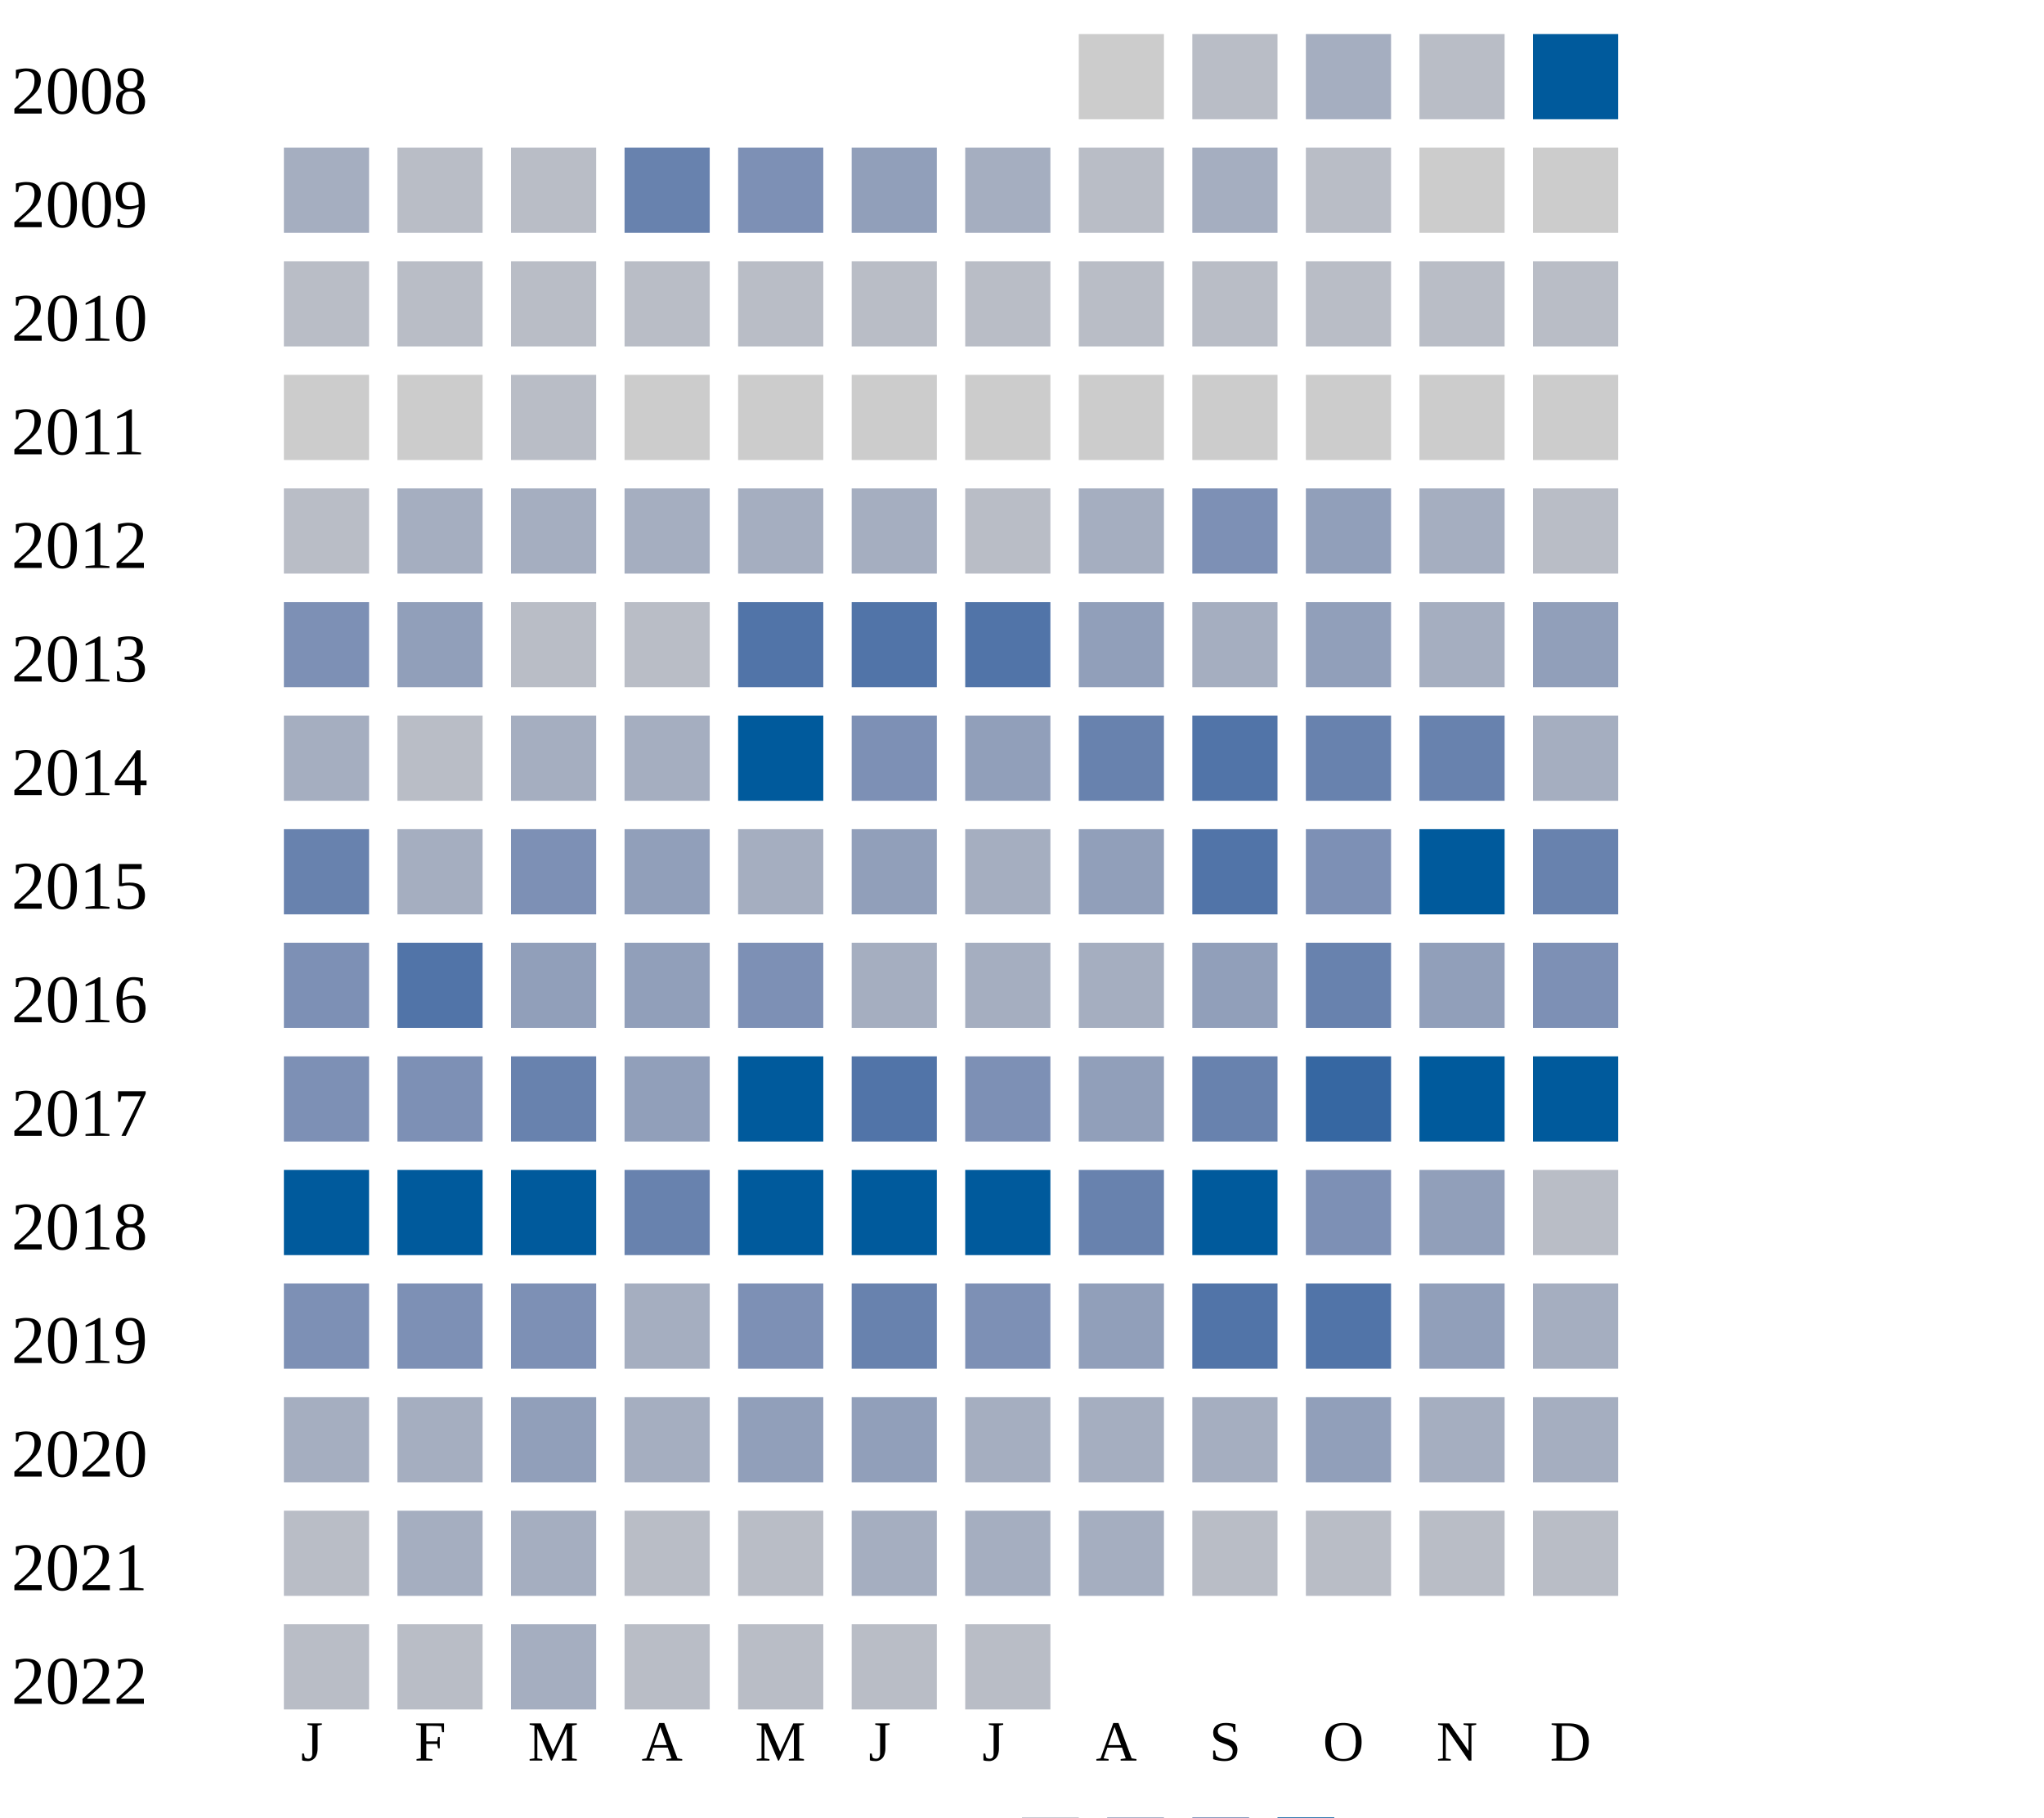
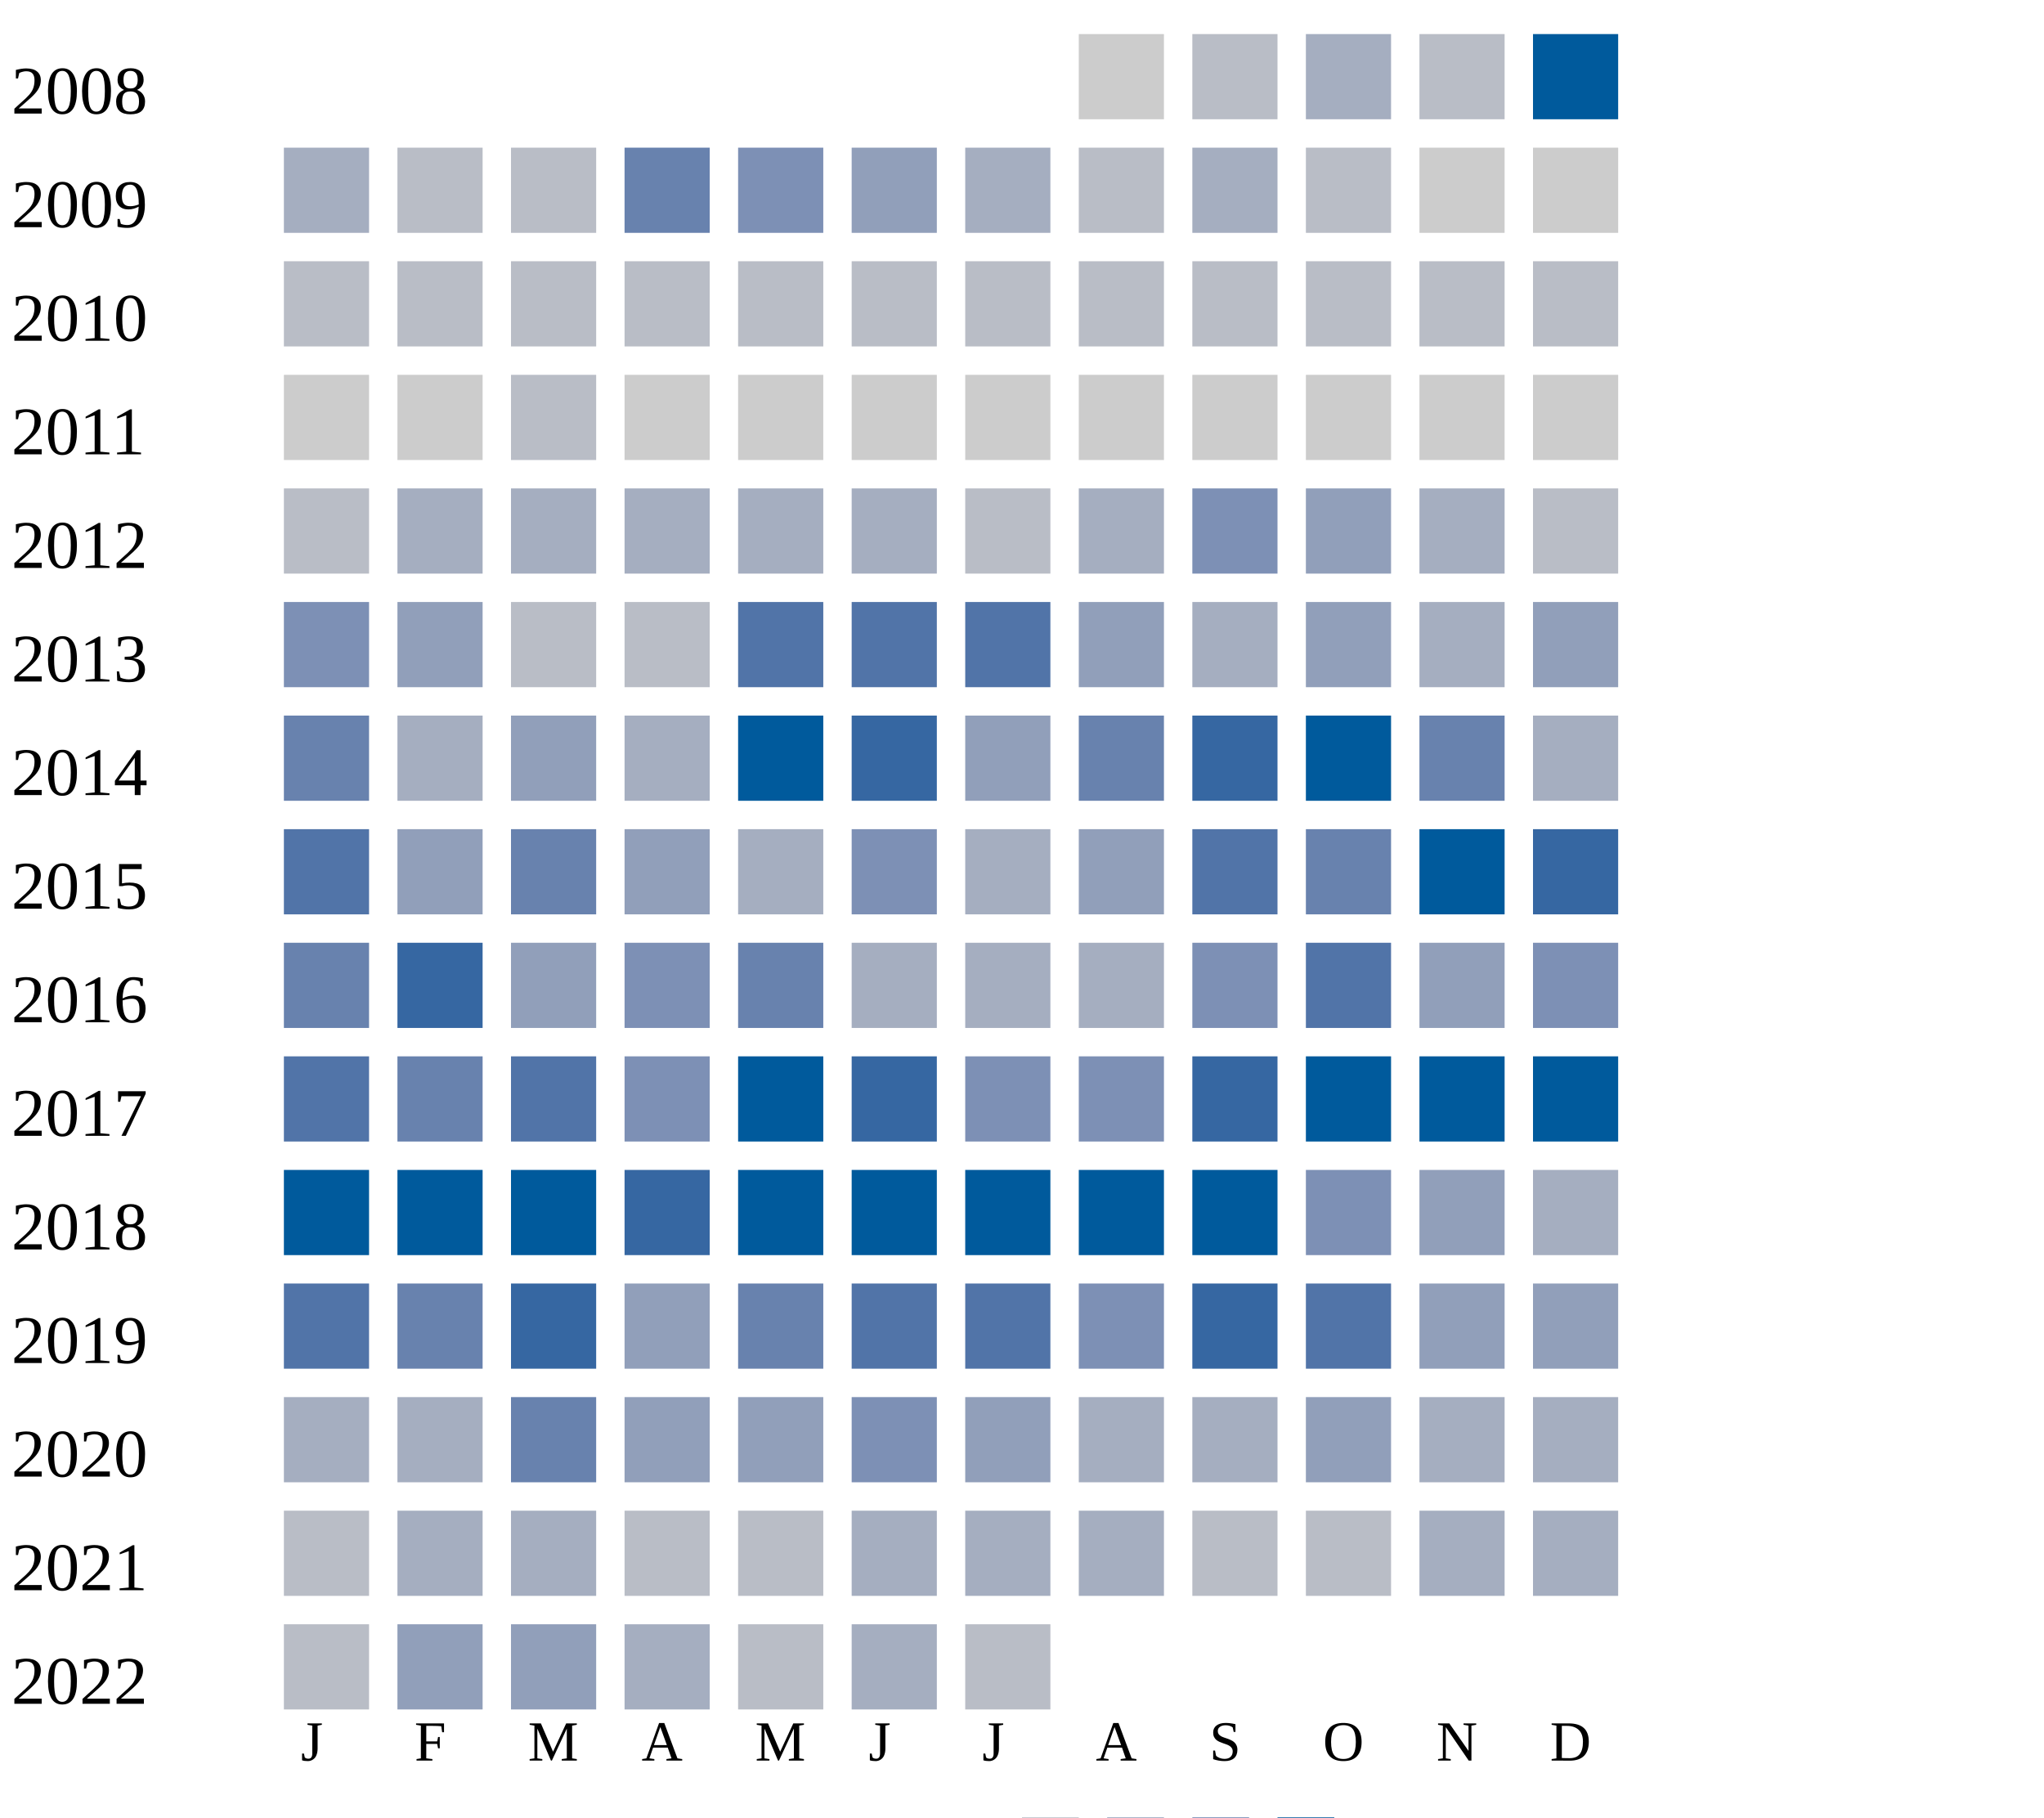
<svg xmlns="http://www.w3.org/2000/svg" width="360" height="320">
  <g transform="translate(0 0)">
    <text x="2" y="20">2008</text>
    <rect x="190" y="6" width="15" height="15" fill="#cccccc" />
    <rect x="210" y="6" width="15" height="15" fill="#b9bdc6" />
    <rect x="230" y="6" width="15" height="15" fill="#a5aec0" />
    <rect x="250" y="6" width="15" height="15" fill="#b9bdc6" />
    <rect x="270" y="6" width="15" height="15" fill="#005a9c" />
  </g>
  <g transform="translate(0 20)">
    <text x="2" y="20">2009</text>
    <rect x="50" y="6" width="15" height="15" fill="#a5aec0" />
    <rect x="70" y="6" width="15" height="15" fill="#b9bdc6" />
    <rect x="90" y="6" width="15" height="15" fill="#b9bdc6" />
    <rect x="110" y="6" width="15" height="15" fill="#6882ae" />
    <rect x="130" y="6" width="15" height="15" fill="#7d90b5" />
    <rect x="150" y="6" width="15" height="15" fill="#919fba" />
    <rect x="170" y="6" width="15" height="15" fill="#a5aec0" />
    <rect x="190" y="6" width="15" height="15" fill="#b9bdc6" />
    <rect x="210" y="6" width="15" height="15" fill="#a5aec0" />
    <rect x="230" y="6" width="15" height="15" fill="#b9bdc6" />
    <rect x="250" y="6" width="15" height="15" fill="#cccccc" />
    <rect x="270" y="6" width="15" height="15" fill="#cccccc" />
  </g>
  <g transform="translate(0 40)">
    <text x="2" y="20">2010</text>
    <rect x="50" y="6" width="15" height="15" fill="#b9bdc6" />
    <rect x="70" y="6" width="15" height="15" fill="#b9bdc6" />
    <rect x="90" y="6" width="15" height="15" fill="#b9bdc6" />
    <rect x="110" y="6" width="15" height="15" fill="#b9bdc6" />
    <rect x="130" y="6" width="15" height="15" fill="#b9bdc6" />
    <rect x="150" y="6" width="15" height="15" fill="#b9bdc6" />
    <rect x="170" y="6" width="15" height="15" fill="#b9bdc6" />
    <rect x="190" y="6" width="15" height="15" fill="#b9bdc6" />
    <rect x="210" y="6" width="15" height="15" fill="#b9bdc6" />
    <rect x="230" y="6" width="15" height="15" fill="#b9bdc6" />
    <rect x="250" y="6" width="15" height="15" fill="#b9bdc6" />
    <rect x="270" y="6" width="15" height="15" fill="#b9bdc6" />
  </g>
  <g transform="translate(0 60)">
    <text x="2" y="20">2011</text>
    <rect x="50" y="6" width="15" height="15" fill="#cccccc" />
    <rect x="70" y="6" width="15" height="15" fill="#cccccc" />
    <rect x="90" y="6" width="15" height="15" fill="#b9bdc6" />
    <rect x="110" y="6" width="15" height="15" fill="#cccccc" />
    <rect x="130" y="6" width="15" height="15" fill="#cccccc" />
    <rect x="150" y="6" width="15" height="15" fill="#cccccc" />
    <rect x="170" y="6" width="15" height="15" fill="#cccccc" />
    <rect x="190" y="6" width="15" height="15" fill="#cccccc" />
    <rect x="210" y="6" width="15" height="15" fill="#cccccc" />
    <rect x="230" y="6" width="15" height="15" fill="#cccccc" />
    <rect x="250" y="6" width="15" height="15" fill="#cccccc" />
    <rect x="270" y="6" width="15" height="15" fill="#cccccc" />
  </g>
  <g transform="translate(0 80)">
    <text x="2" y="20">2012</text>
    <rect x="50" y="6" width="15" height="15" fill="#b9bdc6" />
    <rect x="70" y="6" width="15" height="15" fill="#a5aec0" />
    <rect x="90" y="6" width="15" height="15" fill="#a5aec0" />
    <rect x="110" y="6" width="15" height="15" fill="#a5aec0" />
    <rect x="130" y="6" width="15" height="15" fill="#a5aec0" />
    <rect x="150" y="6" width="15" height="15" fill="#a5aec0" />
    <rect x="170" y="6" width="15" height="15" fill="#b9bdc6" />
    <rect x="190" y="6" width="15" height="15" fill="#a5aec0" />
    <rect x="210" y="6" width="15" height="15" fill="#7d90b5" />
    <rect x="230" y="6" width="15" height="15" fill="#919fba" />
    <rect x="250" y="6" width="15" height="15" fill="#a5aec0" />
    <rect x="270" y="6" width="15" height="15" fill="#b9bdc6" />
  </g>
  <g transform="translate(0 100)">
    <text x="2" y="20">2013</text>
    <rect x="50" y="6" width="15" height="15" fill="#7d90b5" />
    <rect x="70" y="6" width="15" height="15" fill="#919fba" />
    <rect x="90" y="6" width="15" height="15" fill="#b9bdc6" />
    <rect x="110" y="6" width="15" height="15" fill="#b9bdc6" />
    <rect x="130" y="6" width="15" height="15" fill="#5174a8" />
    <rect x="150" y="6" width="15" height="15" fill="#5174a8" />
    <rect x="170" y="6" width="15" height="15" fill="#5174a8" />
    <rect x="190" y="6" width="15" height="15" fill="#919fba" />
    <rect x="210" y="6" width="15" height="15" fill="#a5aec0" />
    <rect x="230" y="6" width="15" height="15" fill="#919fba" />
    <rect x="250" y="6" width="15" height="15" fill="#a5aec0" />
    <rect x="270" y="6" width="15" height="15" fill="#919fba" />
  </g>
  <g transform="translate(0 120)">
    <text x="2" y="20">2014</text>
-     <rect x="50" y="6" width="15" height="15" fill="#a5aec0" />
-     <rect x="70" y="6" width="15" height="15" fill="#b9bdc6" />
-     <rect x="90" y="6" width="15" height="15" fill="#a5aec0" />
+     <rect x="50" y="6" width="15" height="15" fill="#6882ae" />
+     <rect x="70" y="6" width="15" height="15" fill="#a5aec0" />
+     <rect x="90" y="6" width="15" height="15" fill="#919fba" />
    <rect x="110" y="6" width="15" height="15" fill="#a5aec0" />
    <rect x="130" y="6" width="15" height="15" fill="#005a9c" />
-     <rect x="150" y="6" width="15" height="15" fill="#7d90b5" />
+     <rect x="150" y="6" width="15" height="15" fill="#3667a2" />
    <rect x="170" y="6" width="15" height="15" fill="#919fba" />
    <rect x="190" y="6" width="15" height="15" fill="#6882ae" />
+     <rect x="210" y="6" width="15" height="15" fill="#3667a2" />
+     <rect x="230" y="6" width="15" height="15" fill="#005a9c" />
+     <rect x="250" y="6" width="15" height="15" fill="#6882ae" />
+     <rect x="270" y="6" width="15" height="15" fill="#a5aec0" />
+   </g>
+   <g transform="translate(0 140)">
+     <text x="2" y="20">2015</text>
+     <rect x="50" y="6" width="15" height="15" fill="#5174a8" />
+     <rect x="70" y="6" width="15" height="15" fill="#919fba" />
+     <rect x="90" y="6" width="15" height="15" fill="#6882ae" />
+     <rect x="110" y="6" width="15" height="15" fill="#919fba" />
+     <rect x="130" y="6" width="15" height="15" fill="#a5aec0" />
+     <rect x="150" y="6" width="15" height="15" fill="#7d90b5" />
+     <rect x="170" y="6" width="15" height="15" fill="#a5aec0" />
+     <rect x="190" y="6" width="15" height="15" fill="#919fba" />
    <rect x="210" y="6" width="15" height="15" fill="#5174a8" />
    <rect x="230" y="6" width="15" height="15" fill="#6882ae" />
-     <rect x="250" y="6" width="15" height="15" fill="#6882ae" />
-     <rect x="270" y="6" width="15" height="15" fill="#a5aec0" />
-   </g>
-   <g transform="translate(0 140)">
-     <text x="2" y="20">2015</text>
-     <rect x="50" y="6" width="15" height="15" fill="#6882ae" />
-     <rect x="70" y="6" width="15" height="15" fill="#a5aec0" />
-     <rect x="90" y="6" width="15" height="15" fill="#7d90b5" />
-     <rect x="110" y="6" width="15" height="15" fill="#919fba" />
-     <rect x="130" y="6" width="15" height="15" fill="#a5aec0" />
-     <rect x="150" y="6" width="15" height="15" fill="#919fba" />
-     <rect x="170" y="6" width="15" height="15" fill="#a5aec0" />
-     <rect x="190" y="6" width="15" height="15" fill="#919fba" />
-     <rect x="210" y="6" width="15" height="15" fill="#5174a8" />
-     <rect x="230" y="6" width="15" height="15" fill="#7d90b5" />
    <rect x="250" y="6" width="15" height="15" fill="#005a9c" />
-     <rect x="270" y="6" width="15" height="15" fill="#6882ae" />
+     <rect x="270" y="6" width="15" height="15" fill="#3667a2" />
  </g>
  <g transform="translate(0 160)">
    <text x="2" y="20">2016</text>
-     <rect x="50" y="6" width="15" height="15" fill="#7d90b5" />
-     <rect x="70" y="6" width="15" height="15" fill="#5174a8" />
+     <rect x="50" y="6" width="15" height="15" fill="#6882ae" />
+     <rect x="70" y="6" width="15" height="15" fill="#3667a2" />
    <rect x="90" y="6" width="15" height="15" fill="#919fba" />
-     <rect x="110" y="6" width="15" height="15" fill="#919fba" />
-     <rect x="130" y="6" width="15" height="15" fill="#7d90b5" />
-     <rect x="150" y="6" width="15" height="15" fill="#a5aec0" />
-     <rect x="170" y="6" width="15" height="15" fill="#a5aec0" />
-     <rect x="190" y="6" width="15" height="15" fill="#a5aec0" />
-     <rect x="210" y="6" width="15" height="15" fill="#919fba" />
-     <rect x="230" y="6" width="15" height="15" fill="#6882ae" />
+     <rect x="110" y="6" width="15" height="15" fill="#7d90b5" />
+     <rect x="130" y="6" width="15" height="15" fill="#6882ae" />
+     <rect x="150" y="6" width="15" height="15" fill="#a5aec0" />
+     <rect x="170" y="6" width="15" height="15" fill="#a5aec0" />
+     <rect x="190" y="6" width="15" height="15" fill="#a5aec0" />
+     <rect x="210" y="6" width="15" height="15" fill="#7d90b5" />
+     <rect x="230" y="6" width="15" height="15" fill="#5174a8" />
    <rect x="250" y="6" width="15" height="15" fill="#919fba" />
    <rect x="270" y="6" width="15" height="15" fill="#7d90b5" />
  </g>
  <g transform="translate(0 180)">
    <text x="2" y="20">2017</text>
-     <rect x="50" y="6" width="15" height="15" fill="#7d90b5" />
-     <rect x="70" y="6" width="15" height="15" fill="#7d90b5" />
-     <rect x="90" y="6" width="15" height="15" fill="#6882ae" />
-     <rect x="110" y="6" width="15" height="15" fill="#919fba" />
+     <rect x="50" y="6" width="15" height="15" fill="#5174a8" />
+     <rect x="70" y="6" width="15" height="15" fill="#6882ae" />
+     <rect x="90" y="6" width="15" height="15" fill="#5174a8" />
+     <rect x="110" y="6" width="15" height="15" fill="#7d90b5" />
    <rect x="130" y="6" width="15" height="15" fill="#005a9c" />
-     <rect x="150" y="6" width="15" height="15" fill="#5174a8" />
+     <rect x="150" y="6" width="15" height="15" fill="#3667a2" />
    <rect x="170" y="6" width="15" height="15" fill="#7d90b5" />
-     <rect x="190" y="6" width="15" height="15" fill="#919fba" />
-     <rect x="210" y="6" width="15" height="15" fill="#6882ae" />
-     <rect x="230" y="6" width="15" height="15" fill="#3667a2" />
+     <rect x="190" y="6" width="15" height="15" fill="#7d90b5" />
+     <rect x="210" y="6" width="15" height="15" fill="#3667a2" />
+     <rect x="230" y="6" width="15" height="15" fill="#005a9c" />
    <rect x="250" y="6" width="15" height="15" fill="#005a9c" />
    <rect x="270" y="6" width="15" height="15" fill="#005a9c" />
  </g>
  <g transform="translate(0 200)">
    <text x="2" y="20">2018</text>
    <rect x="50" y="6" width="15" height="15" fill="#005a9c" />
    <rect x="70" y="6" width="15" height="15" fill="#005a9c" />
    <rect x="90" y="6" width="15" height="15" fill="#005a9c" />
-     <rect x="110" y="6" width="15" height="15" fill="#6882ae" />
+     <rect x="110" y="6" width="15" height="15" fill="#3667a2" />
    <rect x="130" y="6" width="15" height="15" fill="#005a9c" />
    <rect x="150" y="6" width="15" height="15" fill="#005a9c" />
    <rect x="170" y="6" width="15" height="15" fill="#005a9c" />
-     <rect x="190" y="6" width="15" height="15" fill="#6882ae" />
+     <rect x="190" y="6" width="15" height="15" fill="#005a9c" />
    <rect x="210" y="6" width="15" height="15" fill="#005a9c" />
    <rect x="230" y="6" width="15" height="15" fill="#7d90b5" />
    <rect x="250" y="6" width="15" height="15" fill="#919fba" />
-     <rect x="270" y="6" width="15" height="15" fill="#b9bdc6" />
+     <rect x="270" y="6" width="15" height="15" fill="#a5aec0" />
  </g>
  <g transform="translate(0 220)">
    <text x="2" y="20">2019</text>
-     <rect x="50" y="6" width="15" height="15" fill="#7d90b5" />
-     <rect x="70" y="6" width="15" height="15" fill="#7d90b5" />
-     <rect x="90" y="6" width="15" height="15" fill="#7d90b5" />
-     <rect x="110" y="6" width="15" height="15" fill="#a5aec0" />
-     <rect x="130" y="6" width="15" height="15" fill="#7d90b5" />
-     <rect x="150" y="6" width="15" height="15" fill="#6882ae" />
-     <rect x="170" y="6" width="15" height="15" fill="#7d90b5" />
-     <rect x="190" y="6" width="15" height="15" fill="#919fba" />
-     <rect x="210" y="6" width="15" height="15" fill="#5174a8" />
+     <rect x="50" y="6" width="15" height="15" fill="#5174a8" />
+     <rect x="70" y="6" width="15" height="15" fill="#6882ae" />
+     <rect x="90" y="6" width="15" height="15" fill="#3667a2" />
+     <rect x="110" y="6" width="15" height="15" fill="#919fba" />
+     <rect x="130" y="6" width="15" height="15" fill="#6882ae" />
+     <rect x="150" y="6" width="15" height="15" fill="#5174a8" />
+     <rect x="170" y="6" width="15" height="15" fill="#5174a8" />
+     <rect x="190" y="6" width="15" height="15" fill="#7d90b5" />
+     <rect x="210" y="6" width="15" height="15" fill="#3667a2" />
    <rect x="230" y="6" width="15" height="15" fill="#5174a8" />
    <rect x="250" y="6" width="15" height="15" fill="#919fba" />
-     <rect x="270" y="6" width="15" height="15" fill="#a5aec0" />
+     <rect x="270" y="6" width="15" height="15" fill="#919fba" />
  </g>
  <g transform="translate(0 240)">
    <text x="2" y="20">2020</text>
    <rect x="50" y="6" width="15" height="15" fill="#a5aec0" />
    <rect x="70" y="6" width="15" height="15" fill="#a5aec0" />
-     <rect x="90" y="6" width="15" height="15" fill="#919fba" />
-     <rect x="110" y="6" width="15" height="15" fill="#a5aec0" />
+     <rect x="90" y="6" width="15" height="15" fill="#6882ae" />
+     <rect x="110" y="6" width="15" height="15" fill="#919fba" />
    <rect x="130" y="6" width="15" height="15" fill="#919fba" />
-     <rect x="150" y="6" width="15" height="15" fill="#919fba" />
-     <rect x="170" y="6" width="15" height="15" fill="#a5aec0" />
+     <rect x="150" y="6" width="15" height="15" fill="#7d90b5" />
+     <rect x="170" y="6" width="15" height="15" fill="#919fba" />
    <rect x="190" y="6" width="15" height="15" fill="#a5aec0" />
    <rect x="210" y="6" width="15" height="15" fill="#a5aec0" />
    <rect x="230" y="6" width="15" height="15" fill="#919fba" />
    <rect x="250" y="6" width="15" height="15" fill="#a5aec0" />
    <rect x="270" y="6" width="15" height="15" fill="#a5aec0" />
  </g>
  <g transform="translate(0 260)">
    <text x="2" y="20">2021</text>
    <rect x="50" y="6" width="15" height="15" fill="#b9bdc6" />
    <rect x="70" y="6" width="15" height="15" fill="#a5aec0" />
    <rect x="90" y="6" width="15" height="15" fill="#a5aec0" />
    <rect x="110" y="6" width="15" height="15" fill="#b9bdc6" />
    <rect x="130" y="6" width="15" height="15" fill="#b9bdc6" />
    <rect x="150" y="6" width="15" height="15" fill="#a5aec0" />
    <rect x="170" y="6" width="15" height="15" fill="#a5aec0" />
    <rect x="190" y="6" width="15" height="15" fill="#a5aec0" />
    <rect x="210" y="6" width="15" height="15" fill="#b9bdc6" />
    <rect x="230" y="6" width="15" height="15" fill="#b9bdc6" />
-     <rect x="250" y="6" width="15" height="15" fill="#b9bdc6" />
-     <rect x="270" y="6" width="15" height="15" fill="#b9bdc6" />
+     <rect x="250" y="6" width="15" height="15" fill="#a5aec0" />
+     <rect x="270" y="6" width="15" height="15" fill="#a5aec0" />
  </g>
  <g transform="translate(0 280)">
    <text x="2" y="20">2022</text>
    <rect x="50" y="6" width="15" height="15" fill="#b9bdc6" />
-     <rect x="70" y="6" width="15" height="15" fill="#b9bdc6" />
-     <rect x="90" y="6" width="15" height="15" fill="#a5aec0" />
-     <rect x="110" y="6" width="15" height="15" fill="#b9bdc6" />
+     <rect x="70" y="6" width="15" height="15" fill="#919fba" />
+     <rect x="90" y="6" width="15" height="15" fill="#919fba" />
+     <rect x="110" y="6" width="15" height="15" fill="#a5aec0" />
    <rect x="130" y="6" width="15" height="15" fill="#b9bdc6" />
-     <rect x="150" y="6" width="15" height="15" fill="#b9bdc6" />
+     <rect x="150" y="6" width="15" height="15" fill="#a5aec0" />
    <rect x="170" y="6" width="15" height="15" fill="#b9bdc6" />
  </g>
  <text style="font-size: 10px; text-align: center" x="53" y="310">J</text>
  <text style="font-size: 10px; text-align: center" x="73" y="310">F</text>
  <text style="font-size: 10px; text-align: center" x="93" y="310">M</text>
  <text style="font-size: 10px; text-align: center" x="113" y="310">A</text>
  <text style="font-size: 10px; text-align: center" x="133" y="310">M</text>
  <text style="font-size: 10px; text-align: center" x="153" y="310">J</text>
  <text style="font-size: 10px; text-align: center" x="173" y="310">J</text>
  <text style="font-size: 10px; text-align: center" x="193" y="310">A</text>
  <text style="font-size: 10px; text-align: center" x="213" y="310">S</text>
  <text style="font-size: 10px; text-align: center" x="233" y="310">O</text>
  <text style="font-size: 10px; text-align: center" x="253" y="310">N</text>
  <text style="font-size: 10px; text-align: center" x="273" y="310">D</text>
  <text style="font-size: 10px;" x="155" y="329">Less</text>
  <rect fill="#b9bdc6" width="10" height="10" x="180" y="320" />
  <rect fill="#919fba" width="10" height="10" x="195" y="320" />
  <rect fill="#6882ae" width="10" height="10" x="210" y="320" />
  <rect fill="#005a9c" width="10" height="10" x="225" y="320" />
  <text x="240" y="329" style="font-size: 10px;">More</text>
</svg>
